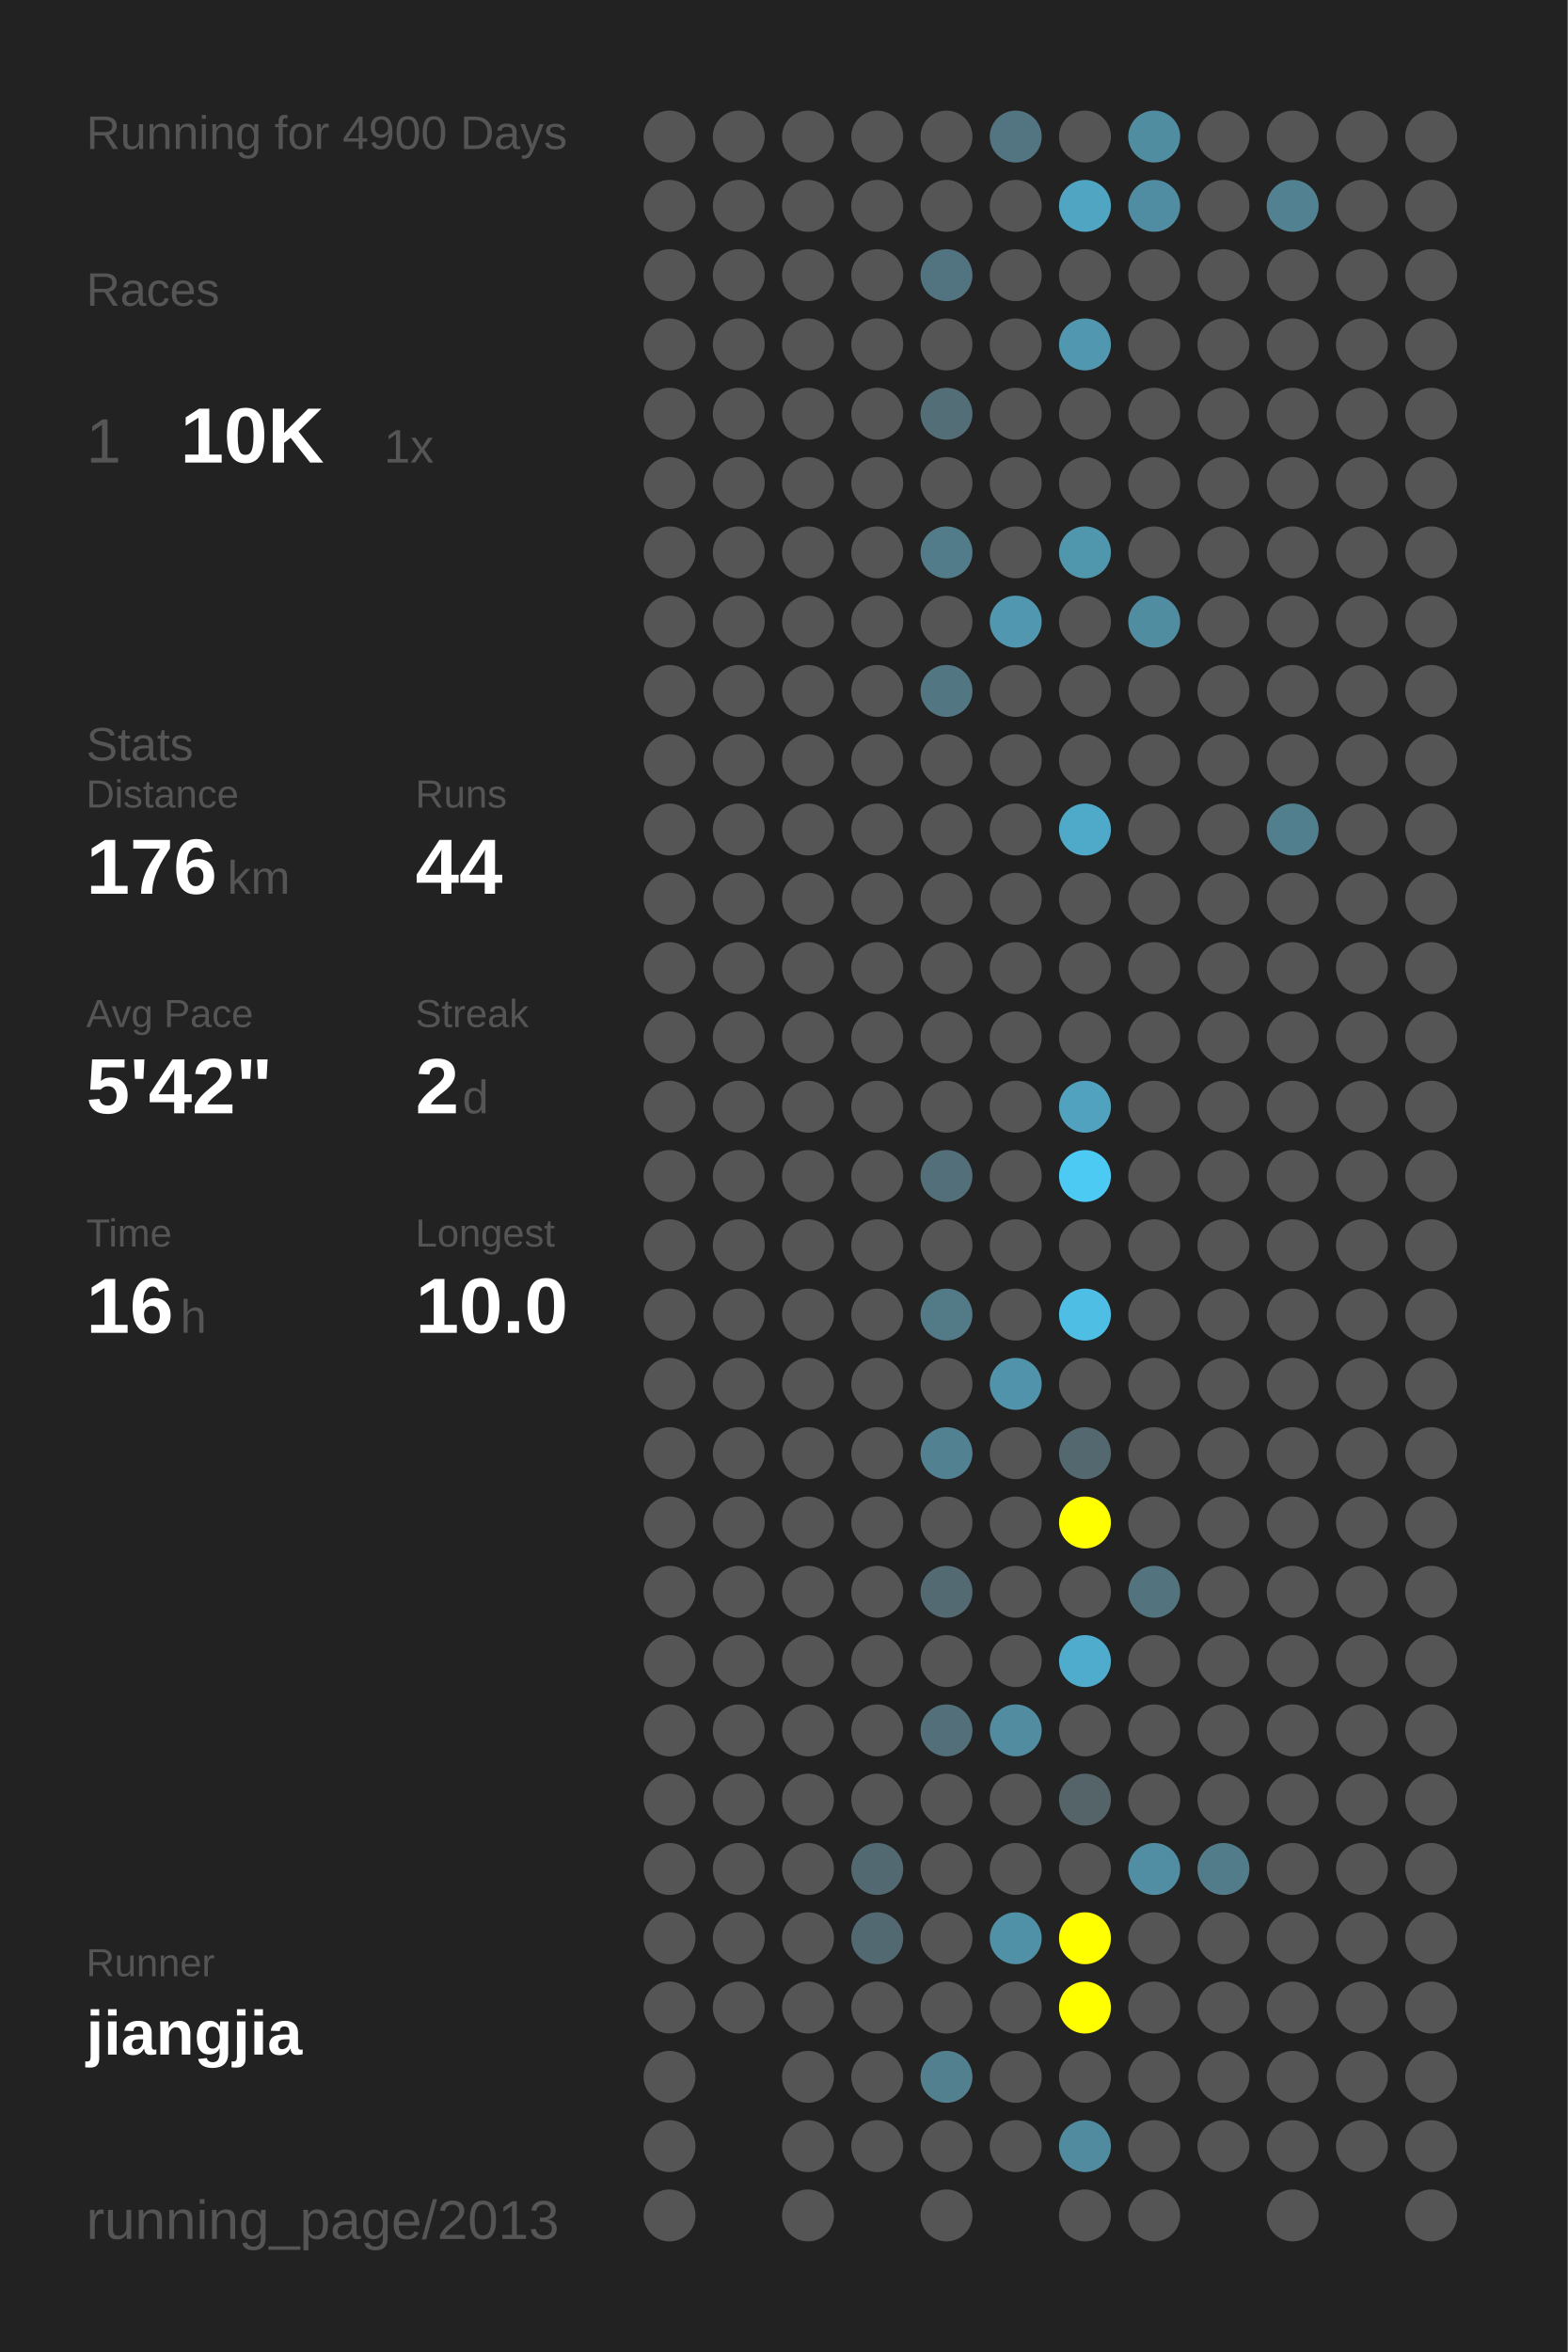
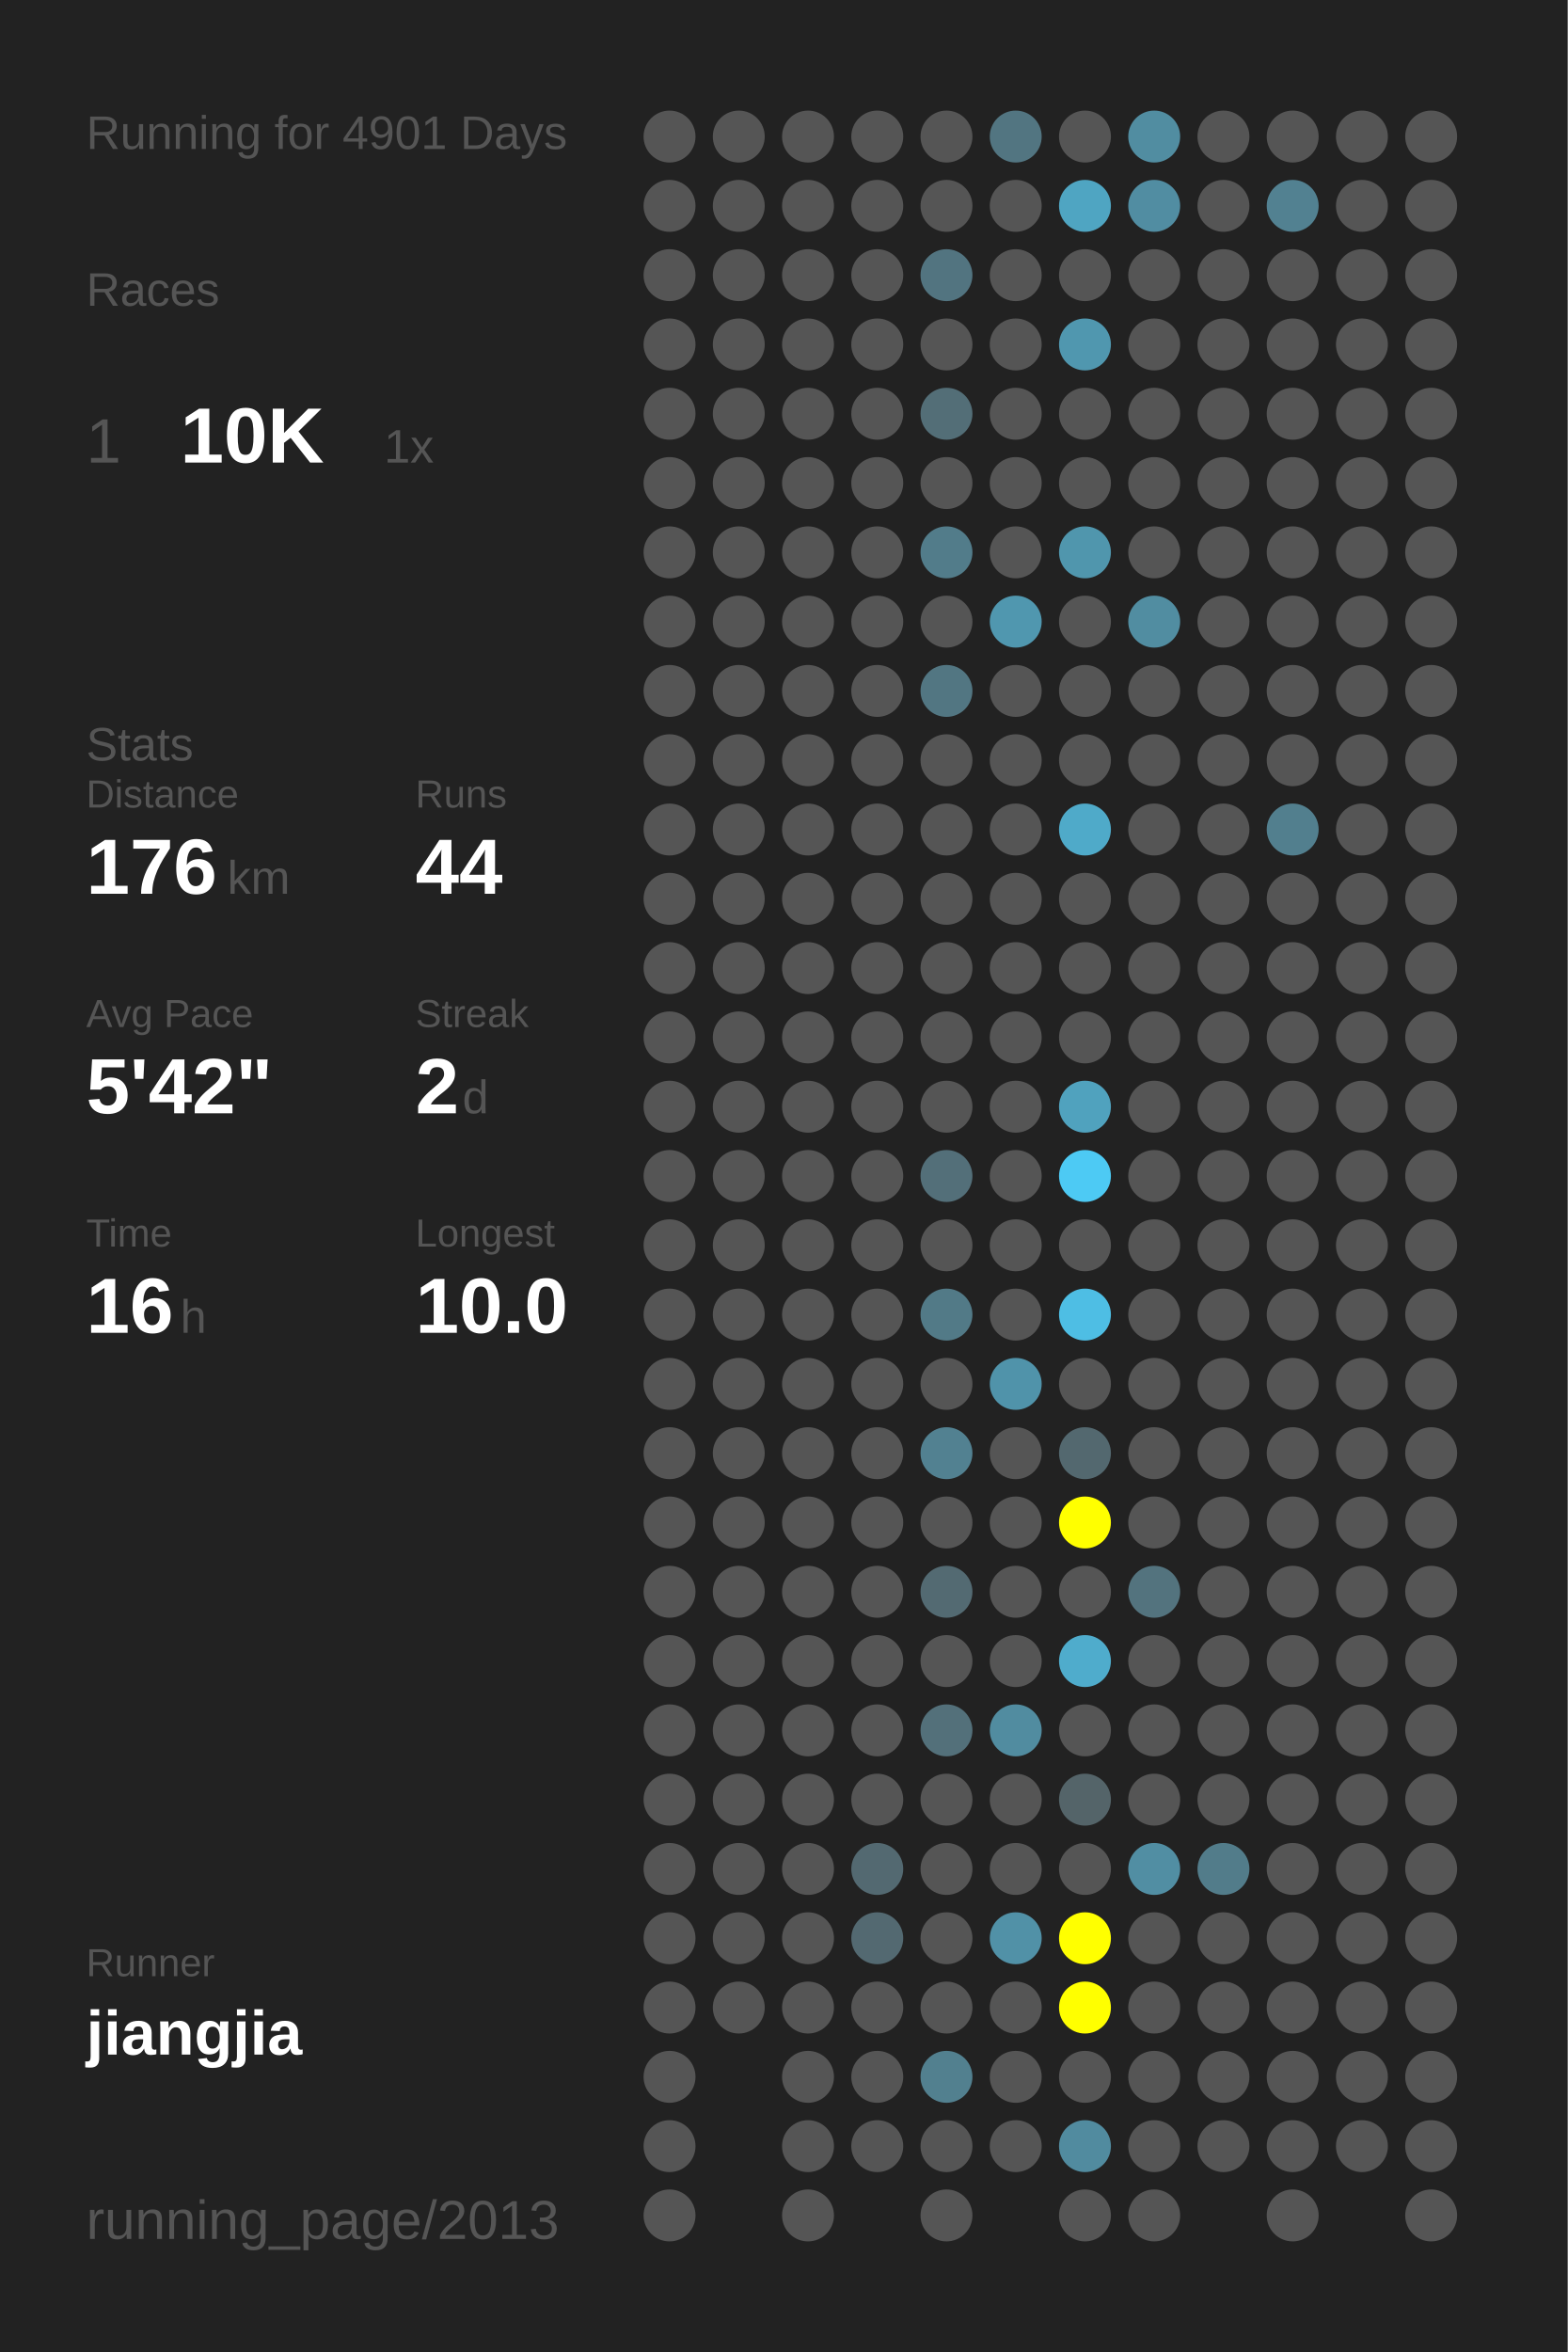
<svg xmlns="http://www.w3.org/2000/svg" baseProfile="full" height="300mm" version="1.1" viewBox="0,0,200,300" width="200mm">
  <defs />
  <rect fill="#222222" height="300" width="200" x="0" y="0" />
-   <text fill="#555555" style="font-size:6px; font-family:Arial;" x="11" y="19">Running for 4900 Days</text>
+   <text fill="#555555" style="font-size:6px; font-family:Arial;" x="11" y="19">Running for 4901 Days</text>
  <text fill="#555555" style="font-size:6px; font-family:Arial;" x="11" y="39">Races</text>
  <text fill="#555555" style="font-size:8px; font-family:Arial;" x="11" y="59">1</text>
  <text fill="#FFFFFF" style="font-size:10px; font-family:Arial; font-weight:bold;" x="23" y="59">10K</text>
  <text fill="#555555" style="font-size:6px; font-family:Arial;" x="49" y="59">1x</text>
  <text fill="#555555" style="font-size:6px; font-family:Arial;" x="11" y="97">Stats</text>
  <text fill="#555555" style="font-size:5px; font-family:Arial;" x="11" y="103">Distance</text>
  <text fill="#FFFFFF" style="font-size:10px; font-family:Arial; font-weight:bold;" x="11" y="114">176</text>
  <text fill="#555555" style="font-size:6px; font-family:Arial;" x="29" y="114">km</text>
  <text fill="#555555" style="font-size:5px; font-family:Arial;" x="53" y="103">Runs</text>
  <text fill="#FFFFFF" style="font-size:10px; font-family:Arial; font-weight:bold;" x="53" y="114">44</text>
  <text fill="#555555" style="font-size:5px; font-family:Arial;" x="11" y="131">Avg Pace</text>
  <text fill="#FFFFFF" style="font-size:10px; font-family:Arial; font-weight:bold;" x="11" y="142">5'42"</text>
  <text fill="#555555" style="font-size:5px; font-family:Arial;" x="53" y="131">Streak</text>
  <text fill="#FFFFFF" style="font-size:10px; font-family:Arial; font-weight:bold;" x="53" y="142">2</text>
  <text fill="#555555" style="font-size:6px; font-family:Arial;" x="59" y="142">d</text>
  <text fill="#555555" style="font-size:5px; font-family:Arial;" x="11" y="159">Time</text>
  <text fill="#FFFFFF" style="font-size:10px; font-family:Arial; font-weight:bold;" x="11" y="170">16</text>
  <text fill="#555555" style="font-size:6px; font-family:Arial;" x="23" y="170">h</text>
  <text fill="#555555" style="font-size:5px; font-family:Arial;" x="53" y="159">Longest</text>
  <text fill="#FFFFFF" style="font-size:10px; font-family:Arial; font-weight:bold;" x="53" y="170">10.0</text>
  <text fill="#555555" style="font-size:5px; font-family:Arial;" x="11" y="252.065">Runner</text>
  <text fill="#FFFFFF" style="font-size:8px; font-family:Arial; font-weight:bold;" x="11" y="262.065">jiangjia</text>
  <text fill="#555555" style="font-size:7px; font-family:Arial;" x="11" y="285.581">running_page/2013</text>
  <circle cx="85.417" cy="17.419" fill="#555555" r="3.312" />
  <circle cx="85.417" cy="26.258" fill="#555555" r="3.312" />
  <circle cx="85.417" cy="35.097" fill="#555555" r="3.312" />
  <circle cx="85.417" cy="43.935" fill="#555555" r="3.312" />
  <circle cx="85.417" cy="52.774" fill="#555555" r="3.312" />
  <circle cx="85.417" cy="61.613" fill="#555555" r="3.312" />
  <circle cx="85.417" cy="70.452" fill="#555555" r="3.312" />
  <circle cx="85.417" cy="79.29" fill="#555555" r="3.312" />
  <circle cx="85.417" cy="88.129" fill="#555555" r="3.312" />
  <circle cx="85.417" cy="96.968" fill="#555555" r="3.312" />
  <circle cx="85.417" cy="105.806" fill="#555555" r="3.312" />
  <circle cx="85.417" cy="114.645" fill="#555555" r="3.312" />
  <circle cx="85.417" cy="123.484" fill="#555555" r="3.312" />
  <circle cx="85.417" cy="132.323" fill="#555555" r="3.312" />
  <circle cx="85.417" cy="141.161" fill="#555555" r="3.312" />
  <circle cx="85.417" cy="150" fill="#555555" r="3.312" />
  <circle cx="85.417" cy="158.839" fill="#555555" r="3.312" />
  <circle cx="85.417" cy="167.677" fill="#555555" r="3.312" />
  <circle cx="85.417" cy="176.516" fill="#555555" r="3.312" />
  <circle cx="85.417" cy="185.355" fill="#555555" r="3.312" />
  <circle cx="85.417" cy="194.194" fill="#555555" r="3.312" />
  <circle cx="85.417" cy="203.032" fill="#555555" r="3.312" />
  <circle cx="85.417" cy="211.871" fill="#555555" r="3.312" />
  <circle cx="85.417" cy="220.71" fill="#555555" r="3.312" />
  <circle cx="85.417" cy="229.548" fill="#555555" r="3.312" />
  <circle cx="85.417" cy="238.387" fill="#555555" r="3.312" />
  <circle cx="85.417" cy="247.226" fill="#555555" r="3.312" />
  <circle cx="85.417" cy="256.065" fill="#555555" r="3.312" />
  <circle cx="85.417" cy="264.903" fill="#555555" r="3.312" />
  <circle cx="85.417" cy="273.742" fill="#555555" r="3.312" />
  <circle cx="85.417" cy="282.581" fill="#555555" r="3.312" />
  <circle cx="94.25" cy="17.419" fill="#555555" r="3.312" />
  <circle cx="94.25" cy="26.258" fill="#555555" r="3.312" />
  <circle cx="94.25" cy="35.097" fill="#555555" r="3.312" />
  <circle cx="94.25" cy="43.935" fill="#555555" r="3.312" />
  <circle cx="94.25" cy="52.774" fill="#555555" r="3.312" />
  <circle cx="94.25" cy="61.613" fill="#555555" r="3.312" />
  <circle cx="94.25" cy="70.452" fill="#555555" r="3.312" />
  <circle cx="94.25" cy="79.29" fill="#555555" r="3.312" />
  <circle cx="94.25" cy="88.129" fill="#555555" r="3.312" />
  <circle cx="94.25" cy="96.968" fill="#555555" r="3.312" />
  <circle cx="94.25" cy="105.806" fill="#555555" r="3.312" />
  <circle cx="94.25" cy="114.645" fill="#555555" r="3.312" />
  <circle cx="94.25" cy="123.484" fill="#555555" r="3.312" />
  <circle cx="94.25" cy="132.323" fill="#555555" r="3.312" />
  <circle cx="94.25" cy="141.161" fill="#555555" r="3.312" />
  <circle cx="94.25" cy="150" fill="#555555" r="3.312" />
  <circle cx="94.25" cy="158.839" fill="#555555" r="3.312" />
  <circle cx="94.25" cy="167.677" fill="#555555" r="3.312" />
  <circle cx="94.25" cy="176.516" fill="#555555" r="3.312" />
  <circle cx="94.25" cy="185.355" fill="#555555" r="3.312" />
  <circle cx="94.25" cy="194.194" fill="#555555" r="3.312" />
  <circle cx="94.25" cy="203.032" fill="#555555" r="3.312" />
  <circle cx="94.25" cy="211.871" fill="#555555" r="3.312" />
  <circle cx="94.25" cy="220.71" fill="#555555" r="3.312" />
  <circle cx="94.25" cy="229.548" fill="#555555" r="3.312" />
  <circle cx="94.25" cy="238.387" fill="#555555" r="3.312" />
  <circle cx="94.25" cy="247.226" fill="#555555" r="3.312" />
  <circle cx="94.25" cy="256.065" fill="#555555" r="3.312" />
  <circle cx="103.083" cy="17.419" fill="#555555" r="3.312" />
  <circle cx="103.083" cy="26.258" fill="#555555" r="3.312" />
  <circle cx="103.083" cy="35.097" fill="#555555" r="3.312" />
  <circle cx="103.083" cy="43.935" fill="#555555" r="3.312" />
  <circle cx="103.083" cy="52.774" fill="#555555" r="3.312" />
  <circle cx="103.083" cy="61.613" fill="#555555" r="3.312" />
  <circle cx="103.083" cy="70.452" fill="#555555" r="3.312" />
  <circle cx="103.083" cy="79.29" fill="#555555" r="3.312" />
  <circle cx="103.083" cy="88.129" fill="#555555" r="3.312" />
  <circle cx="103.083" cy="96.968" fill="#555555" r="3.312" />
  <circle cx="103.083" cy="105.806" fill="#555555" r="3.312" />
  <circle cx="103.083" cy="114.645" fill="#555555" r="3.312" />
  <circle cx="103.083" cy="123.484" fill="#555555" r="3.312" />
  <circle cx="103.083" cy="132.323" fill="#555555" r="3.312" />
  <circle cx="103.083" cy="141.161" fill="#555555" r="3.312" />
  <circle cx="103.083" cy="150" fill="#555555" r="3.312" />
  <circle cx="103.083" cy="158.839" fill="#555555" r="3.312" />
  <circle cx="103.083" cy="167.677" fill="#555555" r="3.312" />
  <circle cx="103.083" cy="176.516" fill="#555555" r="3.312" />
  <circle cx="103.083" cy="185.355" fill="#555555" r="3.312" />
  <circle cx="103.083" cy="194.194" fill="#555555" r="3.312" />
  <circle cx="103.083" cy="203.032" fill="#555555" r="3.312" />
  <circle cx="103.083" cy="211.871" fill="#555555" r="3.312" />
  <circle cx="103.083" cy="220.71" fill="#555555" r="3.312" />
  <circle cx="103.083" cy="229.548" fill="#555555" r="3.312" />
  <circle cx="103.083" cy="238.387" fill="#555555" r="3.312" />
  <circle cx="103.083" cy="247.226" fill="#555555" r="3.312" />
  <circle cx="103.083" cy="256.065" fill="#555555" r="3.312" />
  <circle cx="103.083" cy="264.903" fill="#555555" r="3.312" />
  <circle cx="103.083" cy="273.742" fill="#555555" r="3.312" />
  <circle cx="103.083" cy="282.581" fill="#555555" r="3.312" />
  <circle cx="111.917" cy="17.419" fill="#555555" r="3.312" />
  <circle cx="111.917" cy="26.258" fill="#555555" r="3.312" />
  <circle cx="111.917" cy="35.097" fill="#555555" r="3.312" />
  <circle cx="111.917" cy="43.935" fill="#555555" r="3.312" />
  <circle cx="111.917" cy="52.774" fill="#555555" r="3.312" />
  <circle cx="111.917" cy="61.613" fill="#555555" r="3.312" />
  <circle cx="111.917" cy="70.452" fill="#555555" r="3.312" />
  <circle cx="111.917" cy="79.29" fill="#555555" r="3.312" />
  <circle cx="111.917" cy="88.129" fill="#555555" r="3.312" />
  <circle cx="111.917" cy="96.968" fill="#555555" r="3.312" />
  <circle cx="111.917" cy="105.806" fill="#555555" r="3.312" />
  <circle cx="111.917" cy="114.645" fill="#555555" r="3.312" />
  <circle cx="111.917" cy="123.484" fill="#555555" r="3.312" />
  <circle cx="111.917" cy="132.323" fill="#555555" r="3.312" />
  <circle cx="111.917" cy="141.161" fill="#555555" r="3.312" />
  <circle cx="111.917" cy="150" fill="#555555" r="3.312" />
  <circle cx="111.917" cy="158.839" fill="#555555" r="3.312" />
  <circle cx="111.917" cy="167.677" fill="#555555" r="3.312" />
  <circle cx="111.917" cy="176.516" fill="#555555" r="3.312" />
  <circle cx="111.917" cy="185.355" fill="#555555" r="3.312" />
  <circle cx="111.917" cy="194.194" fill="#555555" r="3.312" />
  <circle cx="111.917" cy="203.032" fill="#555555" r="3.312" />
  <circle cx="111.917" cy="211.871" fill="#555555" r="3.312" />
  <circle cx="111.917" cy="220.71" fill="#555555" r="3.312" />
  <circle cx="111.917" cy="229.548" fill="#555555" r="3.312" />
  <circle cx="111.917" cy="238.387" fill="#536971" r="3.312" />
  <circle cx="111.917" cy="247.226" fill="#536971" r="3.312" />
  <circle cx="111.917" cy="256.065" fill="#555555" r="3.312" />
  <circle cx="111.917" cy="264.903" fill="#555555" r="3.312" />
  <circle cx="111.917" cy="273.742" fill="#555555" r="3.312" />
  <circle cx="120.75" cy="17.419" fill="#555555" r="3.312" />
  <circle cx="120.75" cy="26.258" fill="#555555" r="3.312" />
  <circle cx="120.75" cy="35.097" fill="#527480" r="3.312" />
  <circle cx="120.75" cy="43.935" fill="#555555" r="3.312" />
  <circle cx="120.75" cy="52.774" fill="#536e77" r="3.312" />
  <circle cx="120.75" cy="61.613" fill="#555555" r="3.312" />
  <circle cx="120.75" cy="70.452" fill="#527c8a" r="3.312" />
  <circle cx="120.75" cy="79.29" fill="#555555" r="3.312" />
  <circle cx="120.75" cy="88.129" fill="#527682" r="3.312" />
  <circle cx="120.75" cy="96.968" fill="#555555" r="3.312" />
  <circle cx="120.75" cy="105.806" fill="#555555" r="3.312" />
  <circle cx="120.75" cy="114.645" fill="#555555" r="3.312" />
  <circle cx="120.75" cy="123.484" fill="#555555" r="3.312" />
  <circle cx="120.75" cy="132.323" fill="#555555" r="3.312" />
  <circle cx="120.75" cy="141.161" fill="#555555" r="3.312" />
  <circle cx="120.75" cy="150" fill="#536f79" r="3.312" />
  <circle cx="120.75" cy="158.839" fill="#555555" r="3.312" />
  <circle cx="120.75" cy="167.677" fill="#527a87" r="3.312" />
  <circle cx="120.75" cy="176.516" fill="#555555" r="3.312" />
  <circle cx="120.75" cy="185.355" fill="#528191" r="3.312" />
  <circle cx="120.75" cy="194.194" fill="#555555" r="3.312" />
  <circle cx="120.75" cy="203.032" fill="#536a72" r="3.312" />
  <circle cx="120.75" cy="211.871" fill="#555555" r="3.312" />
  <circle cx="120.75" cy="220.71" fill="#53707a" r="3.312" />
  <circle cx="120.75" cy="229.548" fill="#555555" r="3.312" />
  <circle cx="120.75" cy="238.387" fill="#555555" r="3.312" />
  <circle cx="120.75" cy="247.226" fill="#555555" r="3.312" />
  <circle cx="120.75" cy="256.065" fill="#555555" r="3.312" />
  <circle cx="120.75" cy="264.903" fill="#52808f" r="3.312" />
  <circle cx="120.75" cy="273.742" fill="#555555" r="3.312" />
  <circle cx="120.75" cy="282.581" fill="#555555" r="3.312" />
  <circle cx="129.583" cy="17.419" fill="#527581" r="3.312" />
  <circle cx="129.583" cy="26.258" fill="#555555" r="3.312" />
  <circle cx="129.583" cy="35.097" fill="#555555" r="3.312" />
  <circle cx="129.583" cy="43.935" fill="#555555" r="3.312" />
  <circle cx="129.583" cy="52.774" fill="#555555" r="3.312" />
  <circle cx="129.583" cy="61.613" fill="#555555" r="3.312" />
  <circle cx="129.583" cy="70.452" fill="#555555" r="3.312" />
  <circle cx="129.583" cy="79.29" fill="#5097af" r="3.312" />
  <circle cx="129.583" cy="88.129" fill="#555555" r="3.312" />
  <circle cx="129.583" cy="96.968" fill="#555555" r="3.312" />
  <circle cx="129.583" cy="105.806" fill="#555555" r="3.312" />
  <circle cx="129.583" cy="114.645" fill="#555555" r="3.312" />
  <circle cx="129.583" cy="123.484" fill="#555555" r="3.312" />
  <circle cx="129.583" cy="132.323" fill="#555555" r="3.312" />
  <circle cx="129.583" cy="141.161" fill="#555555" r="3.312" />
  <circle cx="129.583" cy="150" fill="#555555" r="3.312" />
  <circle cx="129.583" cy="158.839" fill="#555555" r="3.312" />
  <circle cx="129.583" cy="167.677" fill="#555555" r="3.312" />
  <circle cx="129.583" cy="176.516" fill="#5093aa" r="3.312" />
  <circle cx="129.583" cy="185.355" fill="#555555" r="3.312" />
  <circle cx="129.583" cy="194.194" fill="#555555" r="3.312" />
  <circle cx="129.583" cy="203.032" fill="#555555" r="3.312" />
  <circle cx="129.583" cy="211.871" fill="#555555" r="3.312" />
  <circle cx="129.583" cy="220.71" fill="#518ca0" r="3.312" />
  <circle cx="129.583" cy="229.548" fill="#555555" r="3.312" />
  <circle cx="129.583" cy="238.387" fill="#555555" r="3.312" />
  <circle cx="129.583" cy="247.226" fill="#5191a7" r="3.312" />
  <circle cx="129.583" cy="256.065" fill="#555555" r="3.312" />
  <circle cx="129.583" cy="264.903" fill="#555555" r="3.312" />
  <circle cx="129.583" cy="273.742" fill="#555555" r="3.312" />
  <circle cx="138.417" cy="17.419" fill="#555555" r="3.312" />
  <circle cx="138.417" cy="26.258" fill="#4fa5c2" r="3.312" />
  <circle cx="138.417" cy="35.097" fill="#555555" r="3.312" />
  <circle cx="138.417" cy="43.935" fill="#5097af" r="3.312" />
  <circle cx="138.417" cy="52.774" fill="#555555" r="3.312" />
  <circle cx="138.417" cy="61.613" fill="#555555" r="3.312" />
  <circle cx="138.417" cy="70.452" fill="#5096ad" r="3.312" />
  <circle cx="138.417" cy="79.29" fill="#555555" r="3.312" />
  <circle cx="138.417" cy="88.129" fill="#555555" r="3.312" />
  <circle cx="138.417" cy="96.968" fill="#555555" r="3.312" />
  <circle cx="138.417" cy="105.806" fill="#4faac9" r="3.312" />
  <circle cx="138.417" cy="114.645" fill="#555555" r="3.312" />
  <circle cx="138.417" cy="123.484" fill="#555555" r="3.312" />
  <circle cx="138.417" cy="132.323" fill="#555555" r="3.312" />
  <circle cx="138.417" cy="141.161" fill="#50a2be" r="3.312" />
  <circle cx="138.417" cy="150" fill="#4dcaf4" r="3.312" />
  <circle cx="138.417" cy="158.839" fill="#555555" r="3.312" />
  <circle cx="138.417" cy="167.677" fill="#4ebee4" r="3.312" />
  <circle cx="138.417" cy="176.516" fill="#555555" r="3.312" />
  <circle cx="138.417" cy="185.355" fill="#53686f" r="3.312" />
  <circle cx="138.417" cy="194.194" fill="#FFFF00" r="3.312" />
  <circle cx="138.417" cy="203.032" fill="#555555" r="3.312" />
  <circle cx="138.417" cy="211.871" fill="#4faccc" r="3.312" />
  <circle cx="138.417" cy="220.71" fill="#555555" r="3.312" />
  <circle cx="138.417" cy="229.548" fill="#546469" r="3.312" />
  <circle cx="138.417" cy="238.387" fill="#555555" r="3.312" />
  <circle cx="138.417" cy="247.226" fill="#FFFF00" r="3.312" />
  <circle cx="138.417" cy="256.065" fill="#FFFF00" r="3.312" />
  <circle cx="138.417" cy="264.903" fill="#555555" r="3.312" />
  <circle cx="138.417" cy="273.742" fill="#518b9f" r="3.312" />
  <circle cx="138.417" cy="282.581" fill="#555555" r="3.312" />
  <circle cx="147.25" cy="17.419" fill="#518da1" r="3.312" />
  <circle cx="147.25" cy="26.258" fill="#518da2" r="3.312" />
  <circle cx="147.25" cy="35.097" fill="#555555" r="3.312" />
  <circle cx="147.25" cy="43.935" fill="#555555" r="3.312" />
  <circle cx="147.25" cy="52.774" fill="#555555" r="3.312" />
  <circle cx="147.25" cy="61.613" fill="#555555" r="3.312" />
  <circle cx="147.25" cy="70.452" fill="#555555" r="3.312" />
  <circle cx="147.25" cy="79.29" fill="#518da1" r="3.312" />
  <circle cx="147.25" cy="88.129" fill="#555555" r="3.312" />
  <circle cx="147.25" cy="96.968" fill="#555555" r="3.312" />
  <circle cx="147.25" cy="105.806" fill="#555555" r="3.312" />
  <circle cx="147.25" cy="114.645" fill="#555555" r="3.312" />
  <circle cx="147.25" cy="123.484" fill="#555555" r="3.312" />
  <circle cx="147.25" cy="132.323" fill="#555555" r="3.312" />
  <circle cx="147.25" cy="141.161" fill="#555555" r="3.312" />
  <circle cx="147.25" cy="150" fill="#555555" r="3.312" />
  <circle cx="147.25" cy="158.839" fill="#555555" r="3.312" />
  <circle cx="147.25" cy="167.677" fill="#555555" r="3.312" />
  <circle cx="147.25" cy="176.516" fill="#555555" r="3.312" />
  <circle cx="147.25" cy="185.355" fill="#555555" r="3.312" />
  <circle cx="147.25" cy="194.194" fill="#555555" r="3.312" />
  <circle cx="147.25" cy="203.032" fill="#53737e" r="3.312" />
  <circle cx="147.25" cy="211.871" fill="#555555" r="3.312" />
  <circle cx="147.25" cy="220.71" fill="#555555" r="3.312" />
  <circle cx="147.25" cy="229.548" fill="#555555" r="3.312" />
  <circle cx="147.25" cy="238.387" fill="#518ea3" r="3.312" />
  <circle cx="147.25" cy="247.226" fill="#555555" r="3.312" />
  <circle cx="147.25" cy="256.065" fill="#555555" r="3.312" />
  <circle cx="147.25" cy="264.903" fill="#555555" r="3.312" />
  <circle cx="147.25" cy="273.742" fill="#555555" r="3.312" />
  <circle cx="147.25" cy="282.581" fill="#555555" r="3.312" />
  <circle cx="156.083" cy="17.419" fill="#555555" r="3.312" />
  <circle cx="156.083" cy="26.258" fill="#555555" r="3.312" />
  <circle cx="156.083" cy="35.097" fill="#555555" r="3.312" />
  <circle cx="156.083" cy="43.935" fill="#555555" r="3.312" />
  <circle cx="156.083" cy="52.774" fill="#555555" r="3.312" />
  <circle cx="156.083" cy="61.613" fill="#555555" r="3.312" />
  <circle cx="156.083" cy="70.452" fill="#555555" r="3.312" />
  <circle cx="156.083" cy="79.29" fill="#555555" r="3.312" />
  <circle cx="156.083" cy="88.129" fill="#555555" r="3.312" />
  <circle cx="156.083" cy="96.968" fill="#555555" r="3.312" />
  <circle cx="156.083" cy="105.806" fill="#555555" r="3.312" />
  <circle cx="156.083" cy="114.645" fill="#555555" r="3.312" />
  <circle cx="156.083" cy="123.484" fill="#555555" r="3.312" />
  <circle cx="156.083" cy="132.323" fill="#555555" r="3.312" />
  <circle cx="156.083" cy="141.161" fill="#555555" r="3.312" />
  <circle cx="156.083" cy="150" fill="#555555" r="3.312" />
  <circle cx="156.083" cy="158.839" fill="#555555" r="3.312" />
  <circle cx="156.083" cy="167.677" fill="#555555" r="3.312" />
  <circle cx="156.083" cy="176.516" fill="#555555" r="3.312" />
  <circle cx="156.083" cy="185.355" fill="#555555" r="3.312" />
  <circle cx="156.083" cy="194.194" fill="#555555" r="3.312" />
  <circle cx="156.083" cy="203.032" fill="#555555" r="3.312" />
  <circle cx="156.083" cy="211.871" fill="#555555" r="3.312" />
  <circle cx="156.083" cy="220.71" fill="#555555" r="3.312" />
  <circle cx="156.083" cy="229.548" fill="#555555" r="3.312" />
  <circle cx="156.083" cy="238.387" fill="#527c8a" r="3.312" />
  <circle cx="156.083" cy="247.226" fill="#555555" r="3.312" />
  <circle cx="156.083" cy="256.065" fill="#555555" r="3.312" />
  <circle cx="156.083" cy="264.903" fill="#555555" r="3.312" />
  <circle cx="156.083" cy="273.742" fill="#555555" r="3.312" />
  <circle cx="164.917" cy="17.419" fill="#555555" r="3.312" />
  <circle cx="164.917" cy="26.258" fill="#528191" r="3.312" />
  <circle cx="164.917" cy="35.097" fill="#555555" r="3.312" />
  <circle cx="164.917" cy="43.935" fill="#555555" r="3.312" />
  <circle cx="164.917" cy="52.774" fill="#555555" r="3.312" />
  <circle cx="164.917" cy="61.613" fill="#555555" r="3.312" />
  <circle cx="164.917" cy="70.452" fill="#555555" r="3.312" />
  <circle cx="164.917" cy="79.29" fill="#555555" r="3.312" />
  <circle cx="164.917" cy="88.129" fill="#555555" r="3.312" />
  <circle cx="164.917" cy="96.968" fill="#555555" r="3.312" />
  <circle cx="164.917" cy="105.806" fill="#527f8e" r="3.312" />
  <circle cx="164.917" cy="114.645" fill="#555555" r="3.312" />
  <circle cx="164.917" cy="123.484" fill="#555555" r="3.312" />
  <circle cx="164.917" cy="132.323" fill="#555555" r="3.312" />
  <circle cx="164.917" cy="141.161" fill="#555555" r="3.312" />
  <circle cx="164.917" cy="150" fill="#555555" r="3.312" />
  <circle cx="164.917" cy="158.839" fill="#555555" r="3.312" />
  <circle cx="164.917" cy="167.677" fill="#555555" r="3.312" />
  <circle cx="164.917" cy="176.516" fill="#555555" r="3.312" />
  <circle cx="164.917" cy="185.355" fill="#555555" r="3.312" />
  <circle cx="164.917" cy="194.194" fill="#555555" r="3.312" />
  <circle cx="164.917" cy="203.032" fill="#555555" r="3.312" />
  <circle cx="164.917" cy="211.871" fill="#555555" r="3.312" />
  <circle cx="164.917" cy="220.71" fill="#555555" r="3.312" />
  <circle cx="164.917" cy="229.548" fill="#555555" r="3.312" />
  <circle cx="164.917" cy="238.387" fill="#555555" r="3.312" />
  <circle cx="164.917" cy="247.226" fill="#555555" r="3.312" />
  <circle cx="164.917" cy="256.065" fill="#555555" r="3.312" />
  <circle cx="164.917" cy="264.903" fill="#555555" r="3.312" />
  <circle cx="164.917" cy="273.742" fill="#555555" r="3.312" />
  <circle cx="164.917" cy="282.581" fill="#555555" r="3.312" />
  <circle cx="173.75" cy="17.419" fill="#555555" r="3.312" />
  <circle cx="173.75" cy="26.258" fill="#555555" r="3.312" />
  <circle cx="173.75" cy="35.097" fill="#555555" r="3.312" />
  <circle cx="173.75" cy="43.935" fill="#555555" r="3.312" />
  <circle cx="173.75" cy="52.774" fill="#555555" r="3.312" />
  <circle cx="173.75" cy="61.613" fill="#555555" r="3.312" />
  <circle cx="173.75" cy="70.452" fill="#555555" r="3.312" />
  <circle cx="173.75" cy="79.29" fill="#555555" r="3.312" />
  <circle cx="173.75" cy="88.129" fill="#555555" r="3.312" />
  <circle cx="173.75" cy="96.968" fill="#555555" r="3.312" />
  <circle cx="173.75" cy="105.806" fill="#555555" r="3.312" />
  <circle cx="173.75" cy="114.645" fill="#555555" r="3.312" />
  <circle cx="173.75" cy="123.484" fill="#555555" r="3.312" />
  <circle cx="173.75" cy="132.323" fill="#555555" r="3.312" />
  <circle cx="173.75" cy="141.161" fill="#555555" r="3.312" />
  <circle cx="173.75" cy="150" fill="#555555" r="3.312" />
  <circle cx="173.75" cy="158.839" fill="#555555" r="3.312" />
  <circle cx="173.75" cy="167.677" fill="#555555" r="3.312" />
  <circle cx="173.75" cy="176.516" fill="#555555" r="3.312" />
  <circle cx="173.75" cy="185.355" fill="#555555" r="3.312" />
  <circle cx="173.75" cy="194.194" fill="#555555" r="3.312" />
  <circle cx="173.75" cy="203.032" fill="#555555" r="3.312" />
  <circle cx="173.75" cy="211.871" fill="#555555" r="3.312" />
  <circle cx="173.75" cy="220.71" fill="#555555" r="3.312" />
  <circle cx="173.75" cy="229.548" fill="#555555" r="3.312" />
  <circle cx="173.75" cy="238.387" fill="#555555" r="3.312" />
  <circle cx="173.75" cy="247.226" fill="#555555" r="3.312" />
  <circle cx="173.75" cy="256.065" fill="#555555" r="3.312" />
  <circle cx="173.75" cy="264.903" fill="#555555" r="3.312" />
  <circle cx="173.75" cy="273.742" fill="#555555" r="3.312" />
  <circle cx="182.583" cy="17.419" fill="#555555" r="3.312" />
  <circle cx="182.583" cy="26.258" fill="#555555" r="3.312" />
  <circle cx="182.583" cy="35.097" fill="#555555" r="3.312" />
  <circle cx="182.583" cy="43.935" fill="#555555" r="3.312" />
  <circle cx="182.583" cy="52.774" fill="#555555" r="3.312" />
  <circle cx="182.583" cy="61.613" fill="#555555" r="3.312" />
  <circle cx="182.583" cy="70.452" fill="#555555" r="3.312" />
  <circle cx="182.583" cy="79.29" fill="#555555" r="3.312" />
  <circle cx="182.583" cy="88.129" fill="#555555" r="3.312" />
  <circle cx="182.583" cy="96.968" fill="#555555" r="3.312" />
  <circle cx="182.583" cy="105.806" fill="#555555" r="3.312" />
  <circle cx="182.583" cy="114.645" fill="#555555" r="3.312" />
  <circle cx="182.583" cy="123.484" fill="#555555" r="3.312" />
  <circle cx="182.583" cy="132.323" fill="#555555" r="3.312" />
  <circle cx="182.583" cy="141.161" fill="#555555" r="3.312" />
  <circle cx="182.583" cy="150" fill="#555555" r="3.312" />
  <circle cx="182.583" cy="158.839" fill="#555555" r="3.312" />
  <circle cx="182.583" cy="167.677" fill="#555555" r="3.312" />
  <circle cx="182.583" cy="176.516" fill="#555555" r="3.312" />
  <circle cx="182.583" cy="185.355" fill="#555555" r="3.312" />
  <circle cx="182.583" cy="194.194" fill="#555555" r="3.312" />
  <circle cx="182.583" cy="203.032" fill="#555555" r="3.312" />
  <circle cx="182.583" cy="211.871" fill="#555555" r="3.312" />
  <circle cx="182.583" cy="220.71" fill="#555555" r="3.312" />
  <circle cx="182.583" cy="229.548" fill="#555555" r="3.312" />
  <circle cx="182.583" cy="238.387" fill="#555555" r="3.312" />
  <circle cx="182.583" cy="247.226" fill="#555555" r="3.312" />
  <circle cx="182.583" cy="256.065" fill="#555555" r="3.312" />
  <circle cx="182.583" cy="264.903" fill="#555555" r="3.312" />
  <circle cx="182.583" cy="273.742" fill="#555555" r="3.312" />
  <circle cx="182.583" cy="282.581" fill="#555555" r="3.312" />
</svg>
